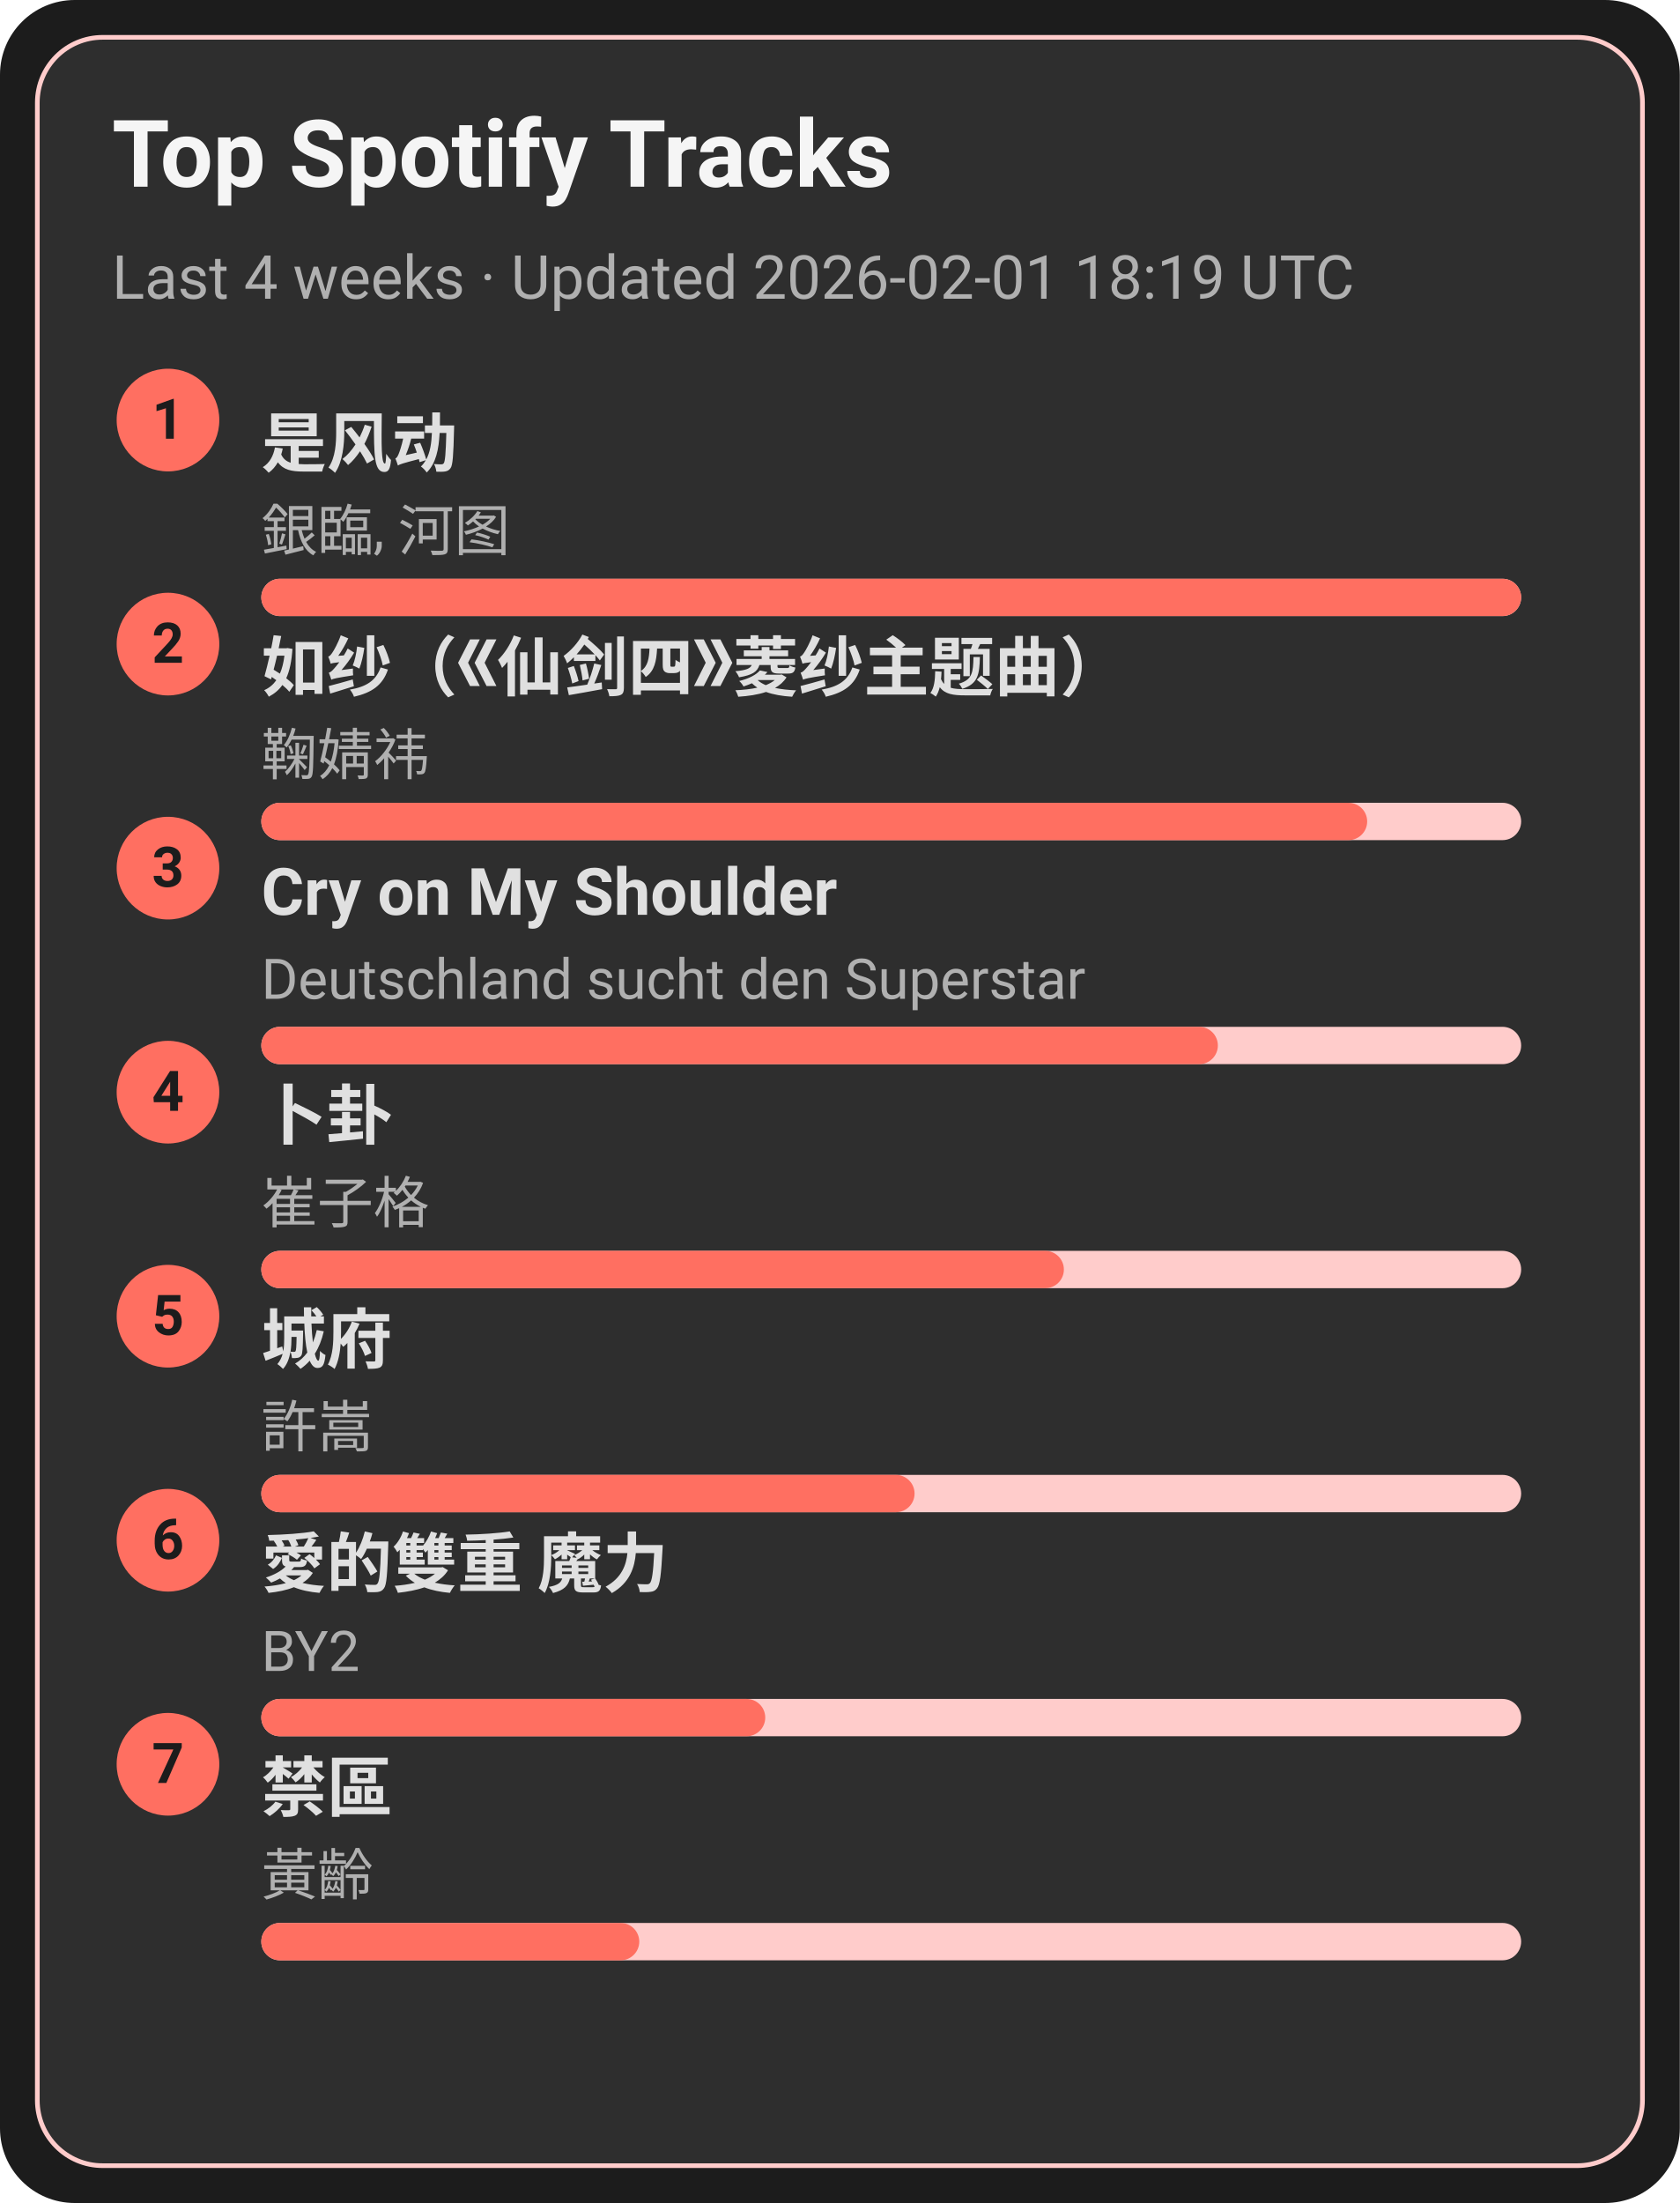
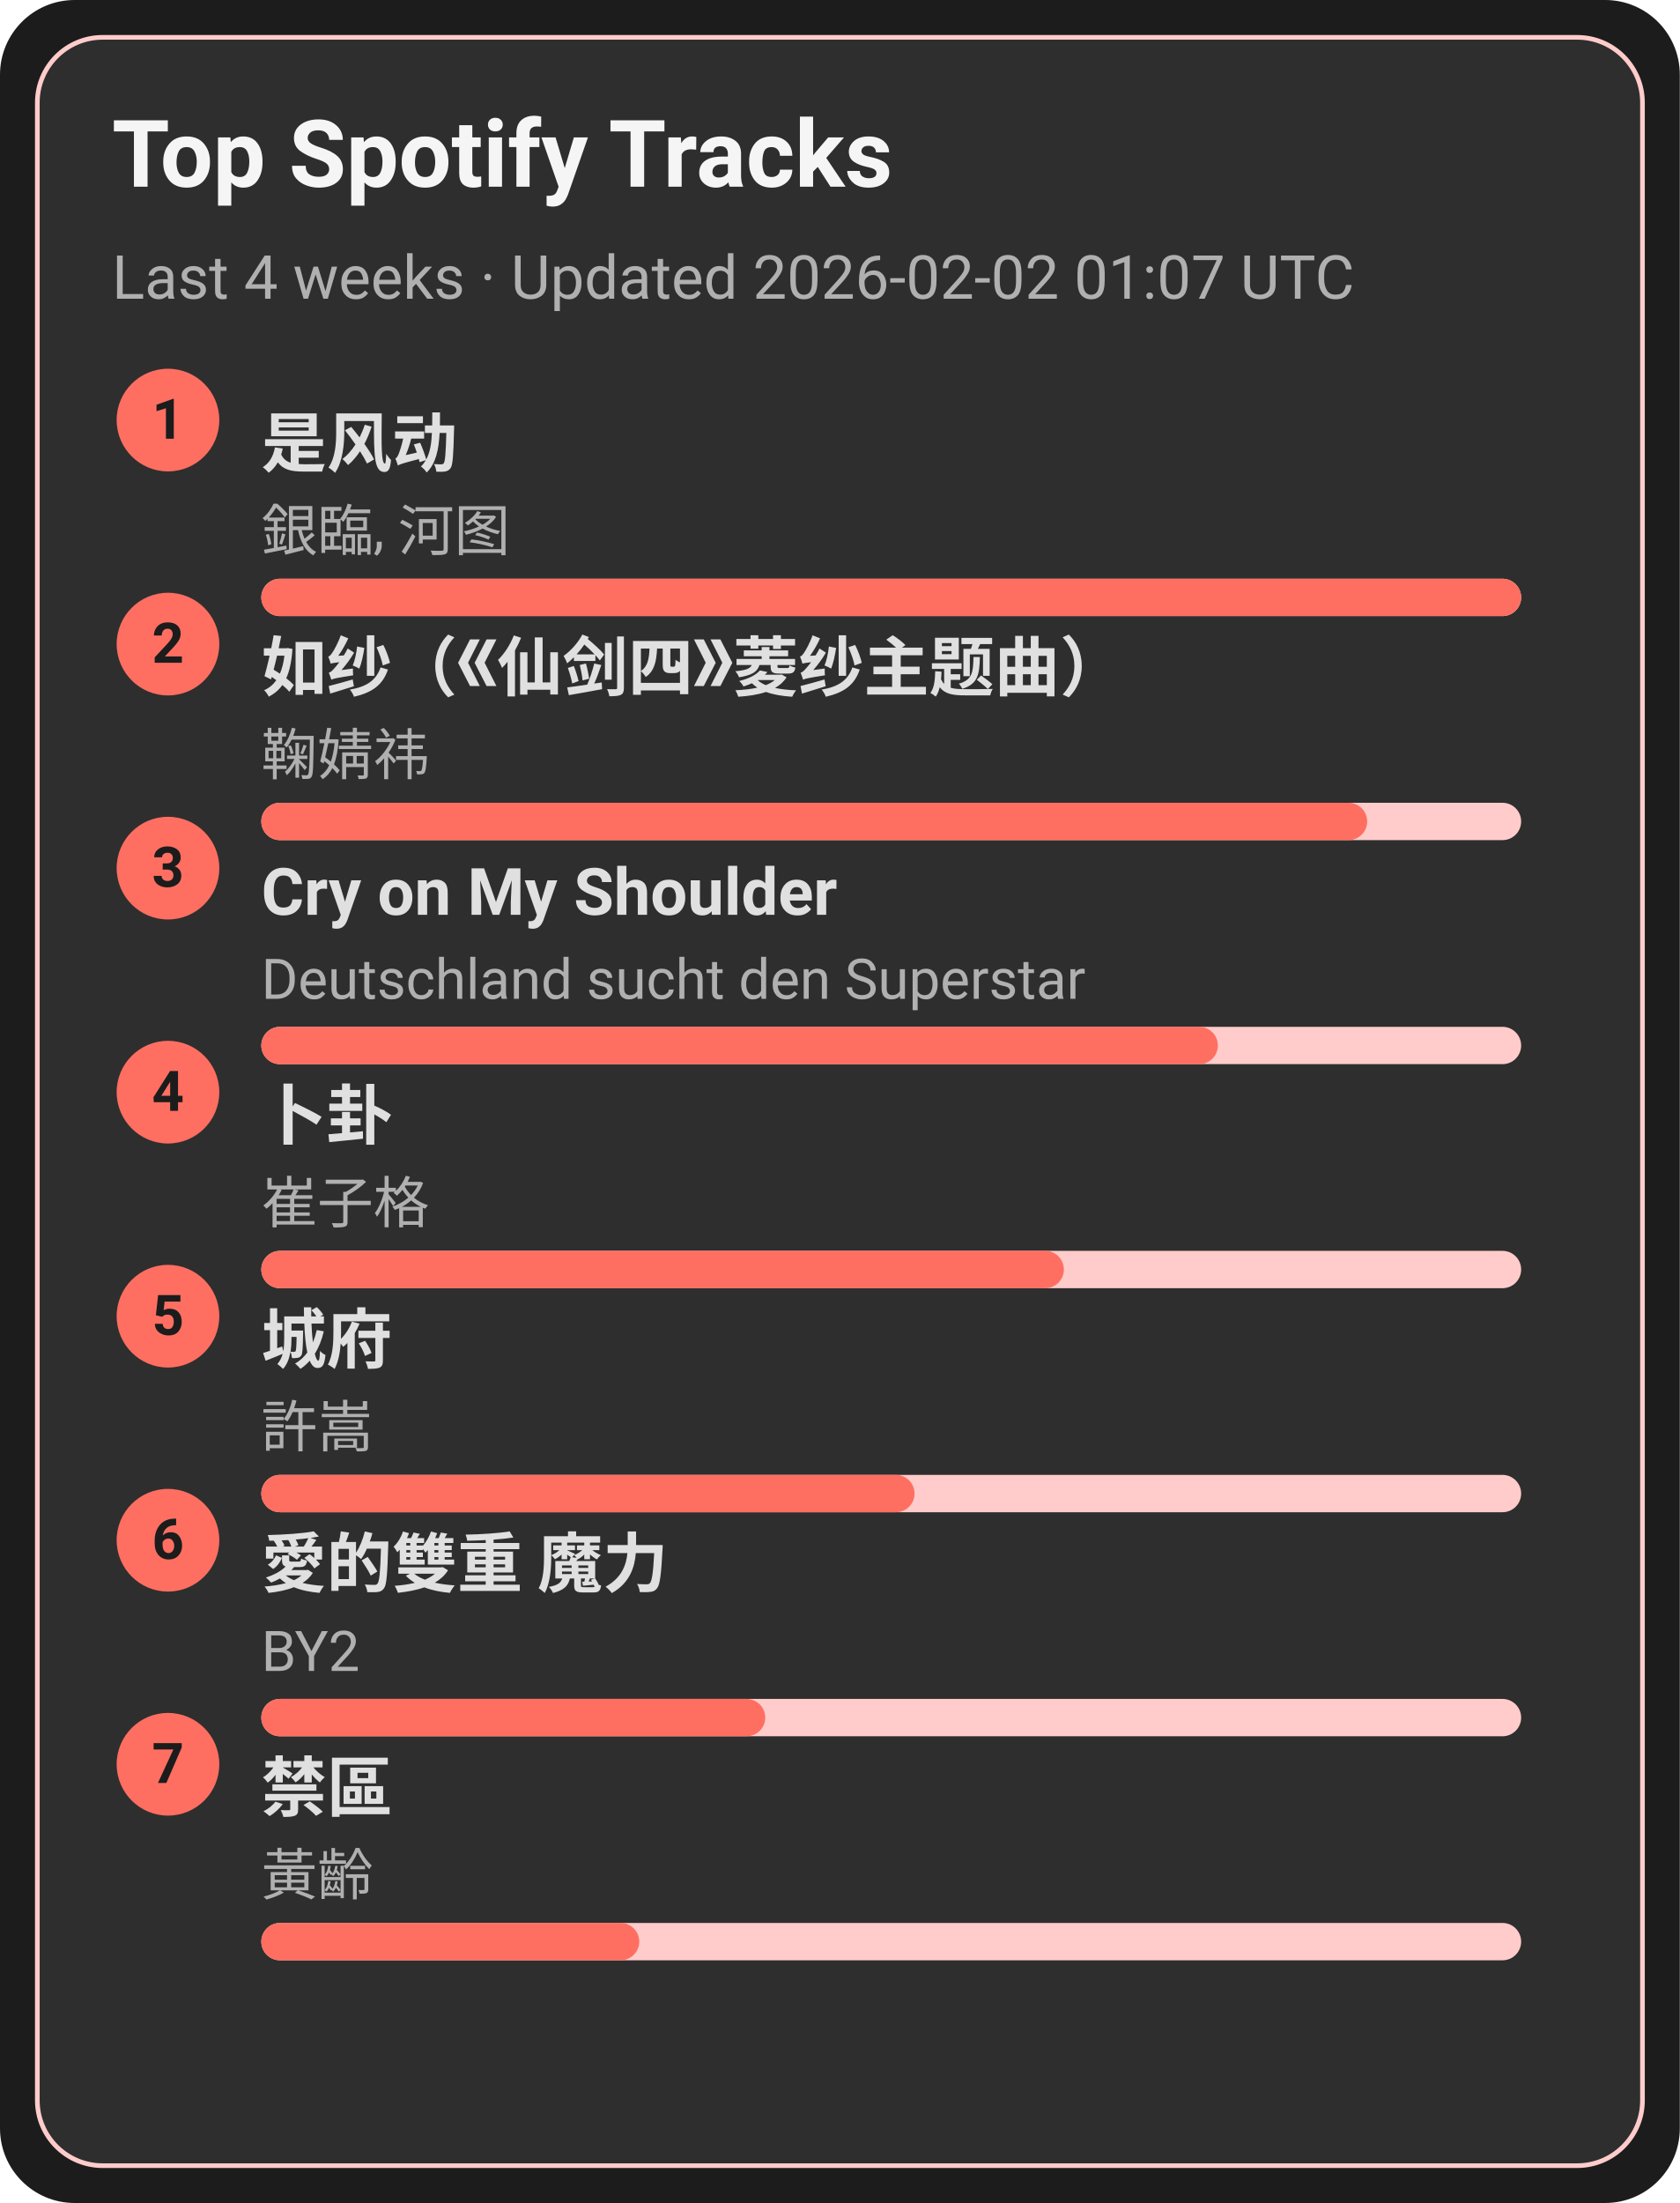
<svg xmlns="http://www.w3.org/2000/svg" width="360" height="472" viewBox="0 0 360 472">
  <style>text{font-family:-apple-system,BlinkMacSystemFont,Segoe UI,Roboto,Ubuntu,Helvetica Neue,Arial,Noto Sans,sans-serif}</style>
  <rect width="360" height="472" rx="16" fill="#1c1c1c" />
  <rect x="8" y="8" width="344" height="456" rx="14" fill="#2e2e2e" stroke="#ffcccb" />
  <text x="24" y="40" font-size="20" fill="#f5f5f5" font-weight="600">Top Spotify Tracks</text>
-   <text x="24" y="64" font-size="13" fill="#b0b0b0">Last 4 weeks · Updated 2026-02-01 18:19 UTC</text>
+   <text x="24" y="64" font-size="13" fill="#b0b0b0">Last 4 weeks · Updated 2026-02-02 01:07 UTC</text>
  <circle cx="36" cy="90" r="11" fill="#ff6f61" />
  <text x="36" y="94" text-anchor="middle" font-size="12" fill="#1c1c1c" font-weight="700">1</text>
  <a href="https://open.spotify.com/track/3lePQ8c4jq7bTePsXEmslh" target="_blank" rel="noopener noreferrer">
    <text x="56" y="100" font-size="14" fill="#e0e0e0" font-weight="600">是风动</text>
  </a>
  <text x="56" y="118" font-size="12" fill="#b0b0b0">銀臨, 河图</text>
  <rect x="56" y="124" width="270" height="8" rx="4" fill="#ffcccb" />
  <rect x="56" y="124" width="270" height="8" rx="4" fill="#ff6f61" />
  <circle cx="36" cy="138" r="11" fill="#ff6f61" />
  <text x="36" y="142" text-anchor="middle" font-size="12" fill="#1c1c1c" font-weight="700">2</text>
  <a href="https://open.spotify.com/track/69FUNgvEVkNbHq43lgvdme" target="_blank" rel="noopener noreferrer">
    <text x="56" y="148" font-size="14" fill="#e0e0e0" font-weight="600">如纱（《仙剑四》菱纱主题曲）</text>
  </a>
  <text x="56" y="166" font-size="12" fill="#b0b0b0">鞠婧祎</text>
  <rect x="56" y="172" width="270" height="8" rx="4" fill="#ffcccb" />
  <rect x="56" y="172" width="237" height="8" rx="4" fill="#ff6f61" />
  <circle cx="36" cy="186" r="11" fill="#ff6f61" />
  <text x="36" y="190" text-anchor="middle" font-size="12" fill="#1c1c1c" font-weight="700">3</text>
  <a href="https://open.spotify.com/track/6usmG2MoD0C0Lc2pNgCVWV" target="_blank" rel="noopener noreferrer">
    <text x="56" y="196" font-size="14" fill="#e0e0e0" font-weight="600">Cry on My Shoulder</text>
  </a>
  <text x="56" y="214" font-size="12" fill="#b0b0b0">Deutschland sucht den Superstar</text>
  <rect x="56" y="220" width="270" height="8" rx="4" fill="#ffcccb" />
  <rect x="56" y="220" width="205" height="8" rx="4" fill="#ff6f61" />
  <circle cx="36" cy="234" r="11" fill="#ff6f61" />
  <text x="36" y="238" text-anchor="middle" font-size="12" fill="#1c1c1c" font-weight="700">4</text>
  <a href="https://open.spotify.com/track/4ToeYifpQaikbYa7krOD6s" target="_blank" rel="noopener noreferrer">
    <text x="56" y="244" font-size="14" fill="#e0e0e0" font-weight="600">卜卦</text>
  </a>
  <text x="56" y="262" font-size="12" fill="#b0b0b0">崔子格</text>
  <rect x="56" y="268" width="270" height="8" rx="4" fill="#ffcccb" />
  <rect x="56" y="268" width="172" height="8" rx="4" fill="#ff6f61" />
  <circle cx="36" cy="282" r="11" fill="#ff6f61" />
  <text x="36" y="286" text-anchor="middle" font-size="12" fill="#1c1c1c" font-weight="700">5</text>
  <a href="https://open.spotify.com/track/4AmlSf7hye0QVpnHCcEoEw" target="_blank" rel="noopener noreferrer">
    <text x="56" y="292" font-size="14" fill="#e0e0e0" font-weight="600">城府</text>
  </a>
  <text x="56" y="310" font-size="12" fill="#b0b0b0">許嵩</text>
  <rect x="56" y="316" width="270" height="8" rx="4" fill="#ffcccb" />
  <rect x="56" y="316" width="140" height="8" rx="4" fill="#ff6f61" />
  <circle cx="36" cy="330" r="11" fill="#ff6f61" />
  <text x="36" y="334" text-anchor="middle" font-size="12" fill="#1c1c1c" font-weight="700">6</text>
  <a href="https://open.spotify.com/track/0yYmS4k3R0TTdDhvOBxRVp" target="_blank" rel="noopener noreferrer">
    <text x="56" y="340" font-size="14" fill="#e0e0e0" font-weight="600">愛的雙重 魔力</text>
  </a>
  <text x="56" y="358" font-size="12" fill="#b0b0b0">BY2</text>
  <rect x="56" y="364" width="270" height="8" rx="4" fill="#ffcccb" />
  <rect x="56" y="364" width="108" height="8" rx="4" fill="#ff6f61" />
  <circle cx="36" cy="378" r="11" fill="#ff6f61" />
  <text x="36" y="382" text-anchor="middle" font-size="12" fill="#1c1c1c" font-weight="700">7</text>
  <a href="https://open.spotify.com/track/5HAMeMgu9hGL5a8ZwNz6cp" target="_blank" rel="noopener noreferrer">
    <text x="56" y="388" font-size="14" fill="#e0e0e0" font-weight="600">禁區</text>
  </a>
  <text x="56" y="406" font-size="12" fill="#b0b0b0">黃齡</text>
  <rect x="56" y="412" width="270" height="8" rx="4" fill="#ffcccb" />
  <rect x="56" y="412" width="81" height="8" rx="4" fill="#ff6f61" />
</svg>
